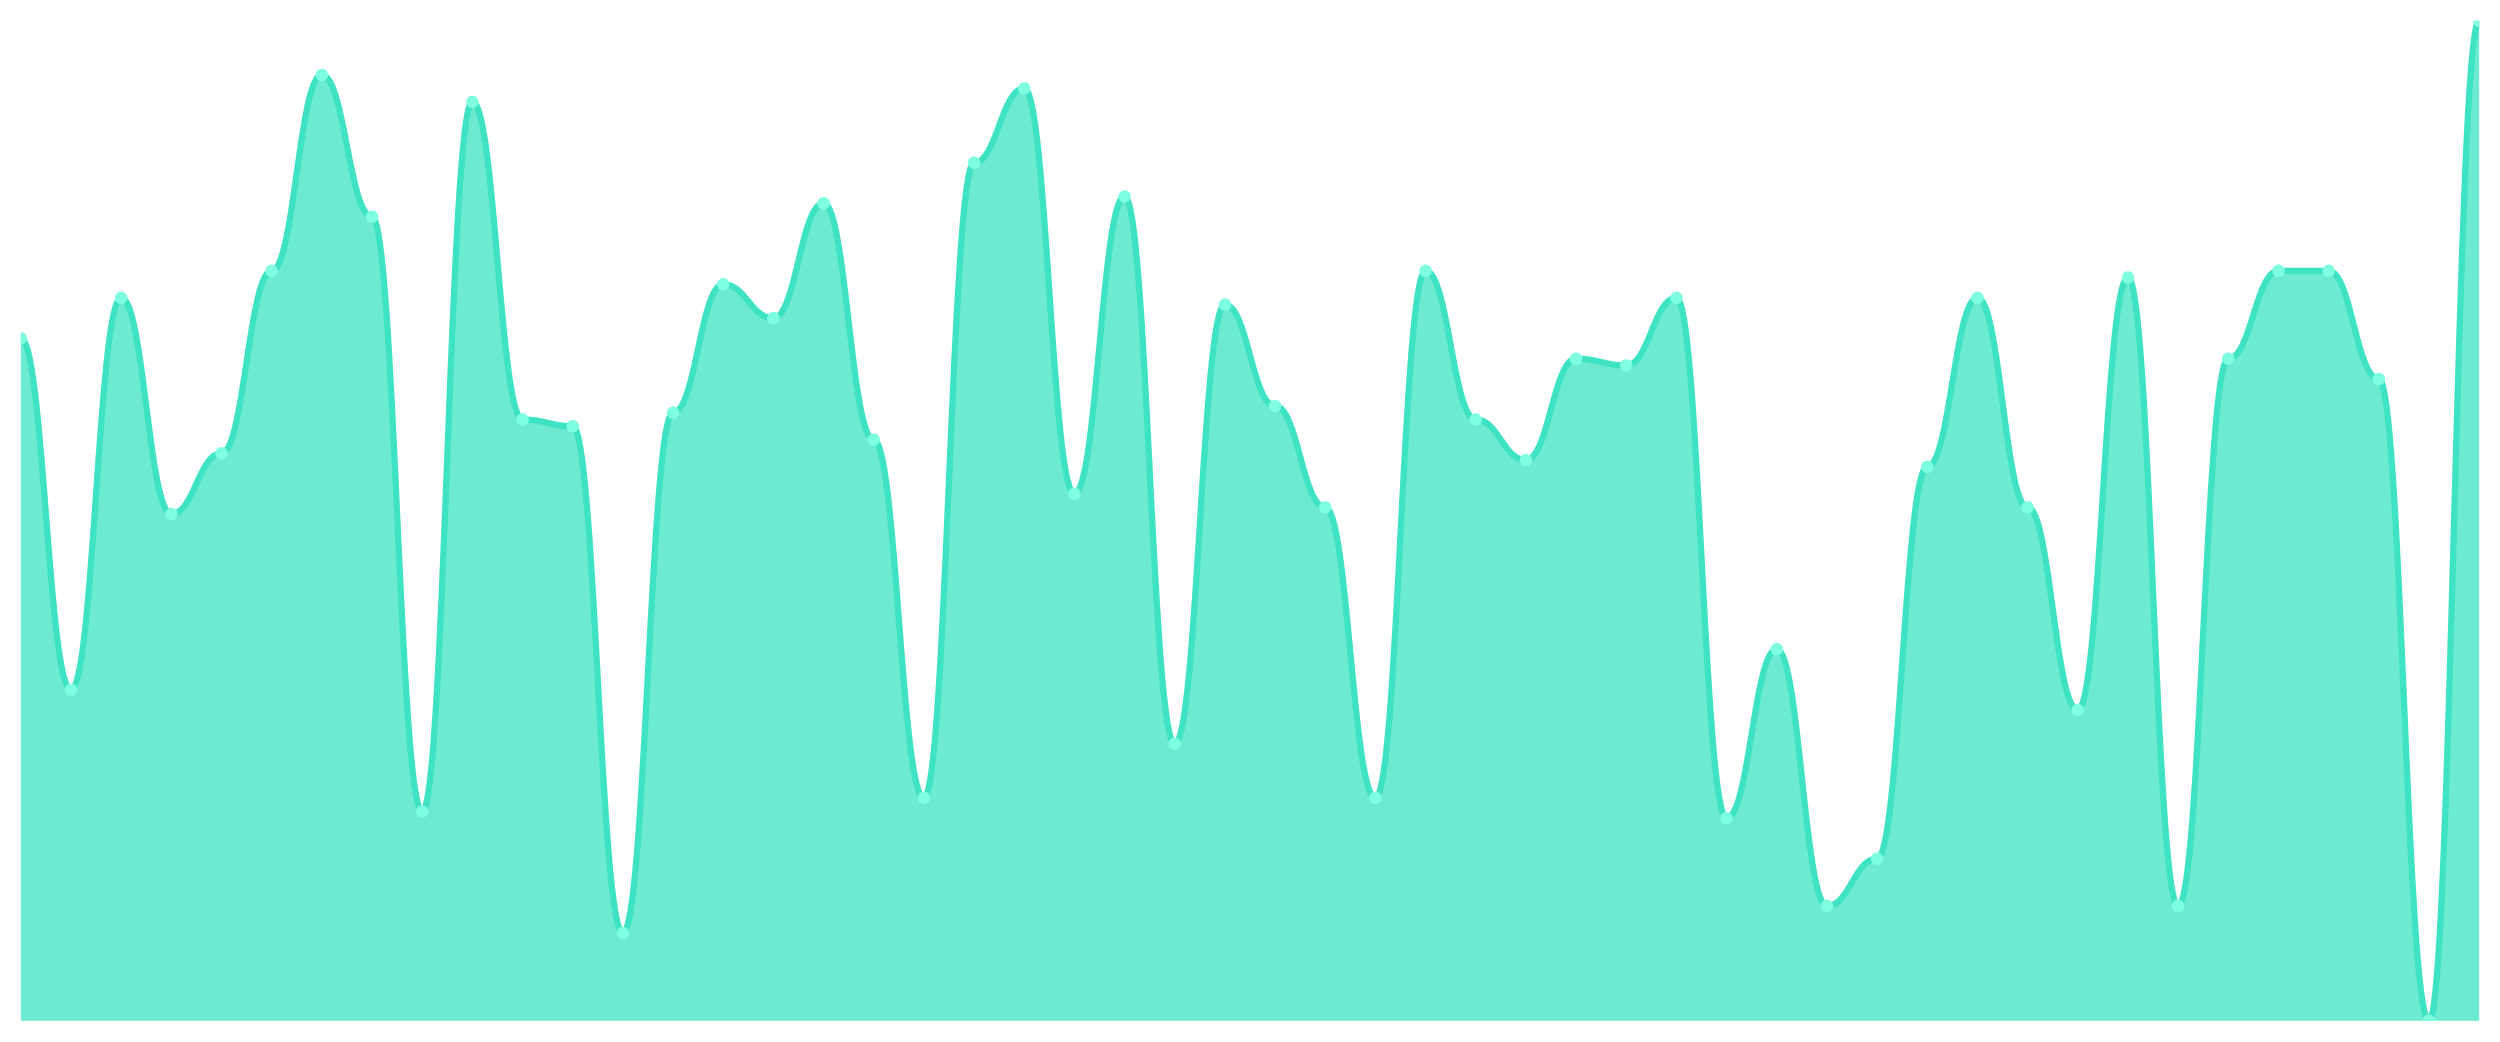
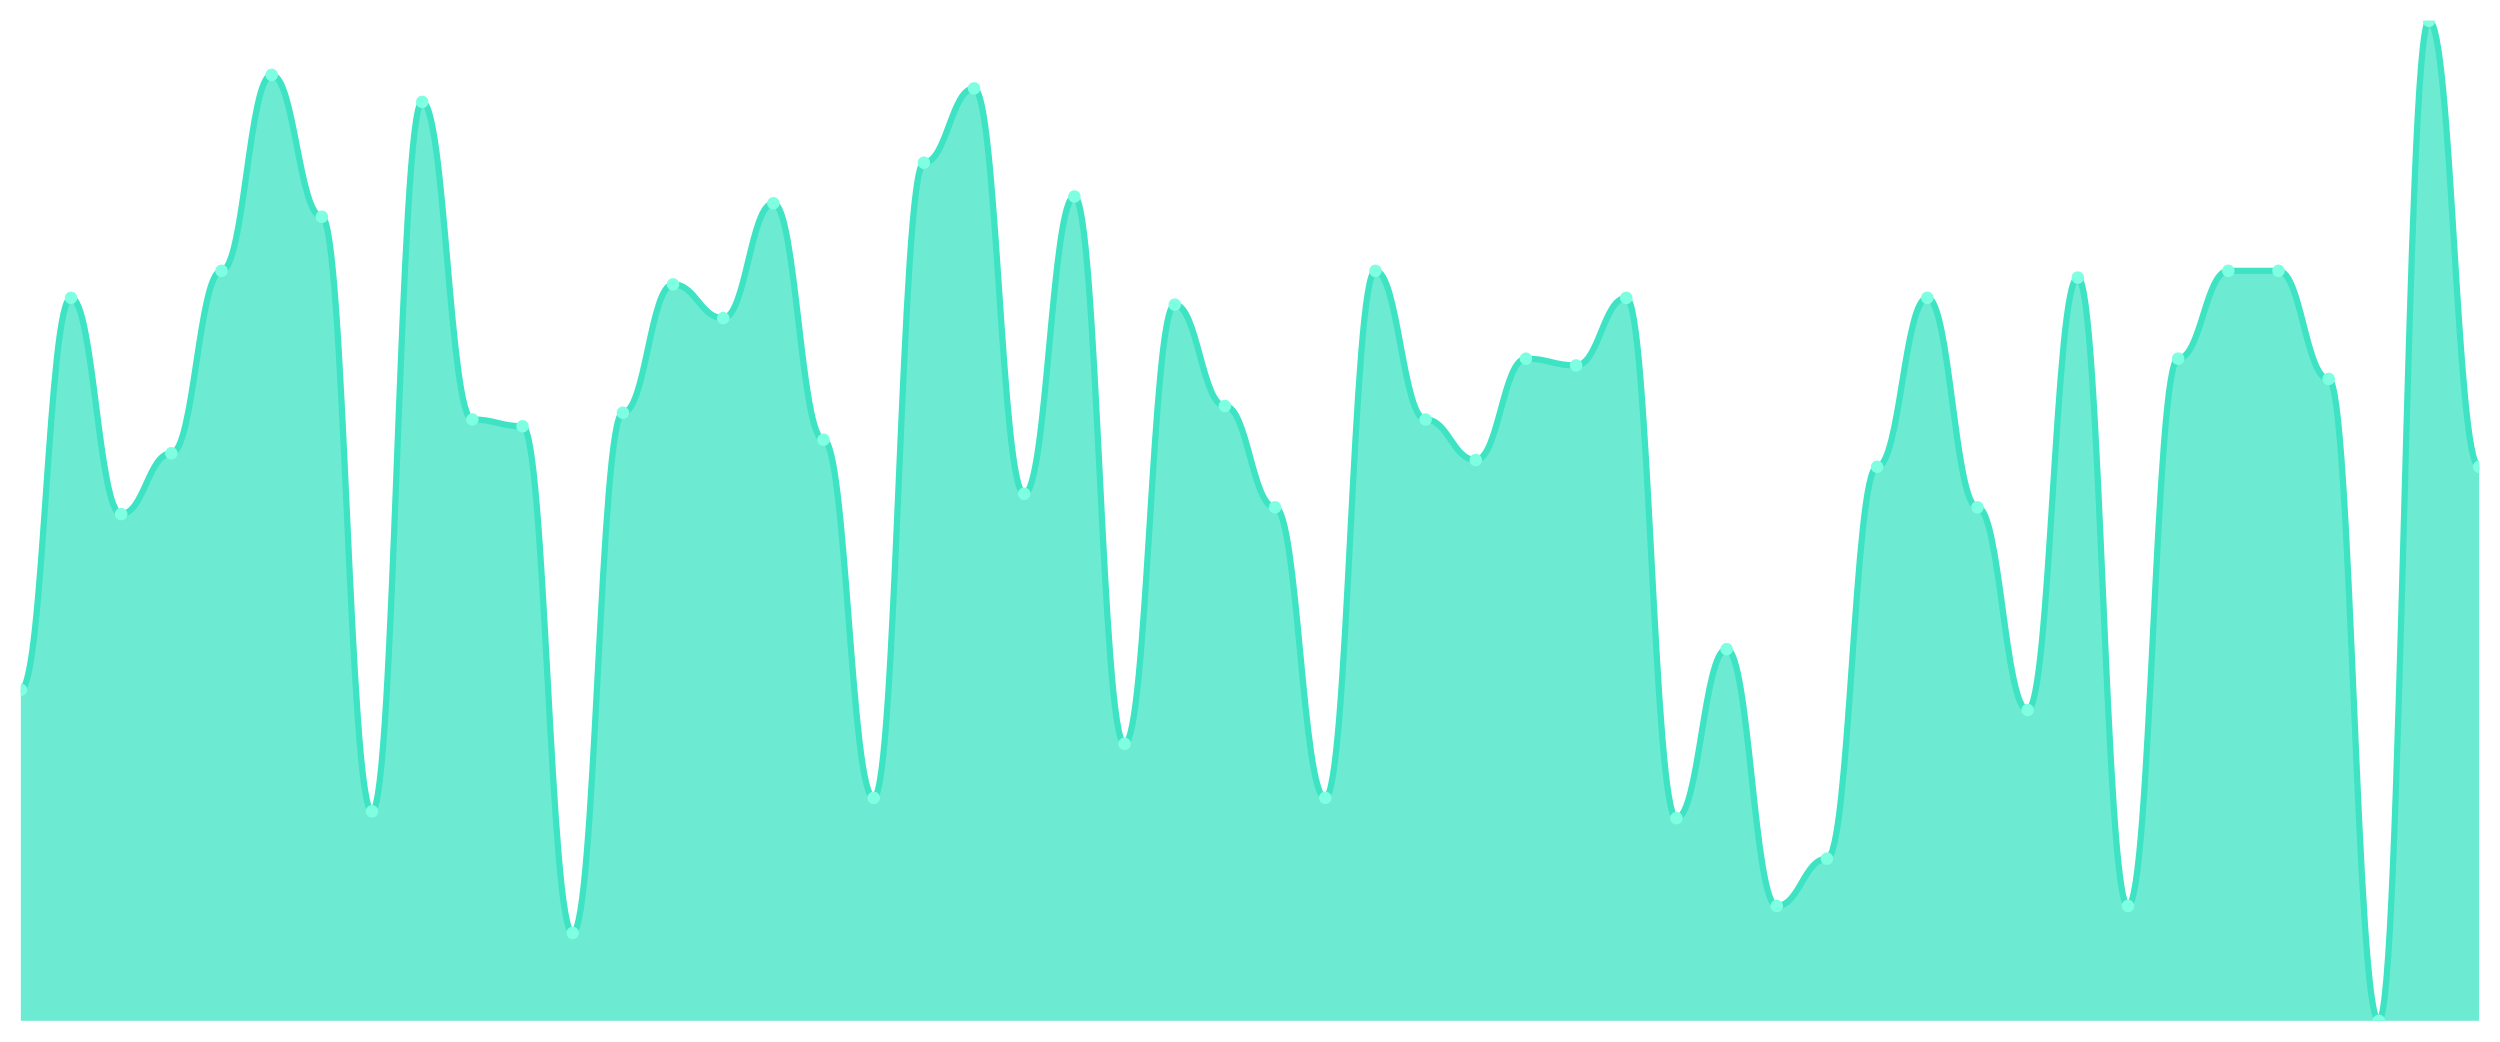
<svg xmlns="http://www.w3.org/2000/svg" viewBox="0 0 1200 500" width="1200" height="500">
  <defs>
    <clipPath id="c">
      <rect x="10" y="10" width="1180" height="480" />
    </clipPath>
  </defs>
  <rect width="1200" height="500" fill="none" />
  <g clip-path="url(#c)">
-     <path d="M 10,490 L 10,162.432 C 20.837,162.432 23.245,331.081 34.082,331.081 C 44.918,331.081 47.327,142.973 58.163,142.973 C 69,142.973 71.408,246.757 82.245,246.757 C 93.082,246.757 95.49,217.568 106.327,217.568 C 117.163,217.568 119.571,130 130.408,130 C 141.245,130 143.653,35.946 154.49,35.946 C 165.327,35.946 167.735,104.054 178.571,104.054 C 189.408,104.054 191.816,389.459 202.653,389.459 C 213.49,389.459 215.898,48.919 226.735,48.919 C 237.571,48.919 239.98,201.351 250.816,201.351 C 261.653,201.351 264.061,204.595 274.898,204.595 C 285.735,204.595 288.143,447.838 298.98,447.838 C 309.816,447.838 312.224,198.108 323.061,198.108 C 333.898,198.108 336.306,136.486 347.143,136.486 C 357.98,136.486 360.388,152.703 371.224,152.703 C 382.061,152.703 384.469,97.568 395.306,97.568 C 406.143,97.568 408.551,211.081 419.388,211.081 C 430.224,211.081 432.633,382.973 443.469,382.973 C 454.306,382.973 456.714,78.108 467.551,78.108 C 478.388,78.108 480.796,42.432 491.633,42.432 C 502.469,42.432 504.878,237.027 515.714,237.027 C 526.551,237.027 528.959,94.324 539.796,94.324 C 550.633,94.324 553.041,357.027 563.878,357.027 C 574.714,357.027 577.122,146.216 587.959,146.216 C 598.796,146.216 601.204,194.865 612.041,194.865 C 622.878,194.865 625.286,243.514 636.122,243.514 C 646.959,243.514 649.367,382.973 660.204,382.973 C 671.041,382.973 673.449,130 684.286,130 C 695.122,130 697.531,201.351 708.367,201.351 C 719.204,201.351 721.612,220.811 732.449,220.811 C 743.286,220.811 745.694,172.162 756.531,172.162 C 767.367,172.162 769.776,175.405 780.612,175.405 C 791.449,175.405 793.857,142.973 804.694,142.973 C 815.531,142.973 817.939,392.703 828.776,392.703 C 839.612,392.703 842.02,311.622 852.857,311.622 C 863.694,311.622 866.102,434.865 876.939,434.865 C 887.776,434.865 890.184,412.162 901.02,412.162 C 911.857,412.162 914.265,224.054 925.102,224.054 C 935.939,224.054 938.347,142.973 949.184,142.973 C 960.02,142.973 962.429,243.514 973.265,243.514 C 984.102,243.514 986.51,340.811 997.347,340.811 C 1008.184,340.811 1010.592,133.243 1021.429,133.243 C 1032.265,133.243 1034.673,434.865 1045.51,434.865 C 1056.347,434.865 1058.755,172.162 1069.592,172.162 C 1080.429,172.162 1082.837,130 1093.673,130 C 1104.51,130 1106.918,130 1117.755,130 C 1128.592,130 1131,181.892 1141.837,181.892 C 1152.673,181.892 1155.082,490 1165.918,490 C 1176.755,490 1179.163,10 1190,10 L 1190,490 Z" fill="rgba(61,227,195,0.75)" />
-     <path d="M 10,162.432 C 20.837,162.432 23.245,331.081 34.082,331.081 C 44.918,331.081 47.327,142.973 58.163,142.973 C 69,142.973 71.408,246.757 82.245,246.757 C 93.082,246.757 95.49,217.568 106.327,217.568 C 117.163,217.568 119.571,130 130.408,130 C 141.245,130 143.653,35.946 154.49,35.946 C 165.327,35.946 167.735,104.054 178.571,104.054 C 189.408,104.054 191.816,389.459 202.653,389.459 C 213.49,389.459 215.898,48.919 226.735,48.919 C 237.571,48.919 239.98,201.351 250.816,201.351 C 261.653,201.351 264.061,204.595 274.898,204.595 C 285.735,204.595 288.143,447.838 298.98,447.838 C 309.816,447.838 312.224,198.108 323.061,198.108 C 333.898,198.108 336.306,136.486 347.143,136.486 C 357.98,136.486 360.388,152.703 371.224,152.703 C 382.061,152.703 384.469,97.568 395.306,97.568 C 406.143,97.568 408.551,211.081 419.388,211.081 C 430.224,211.081 432.633,382.973 443.469,382.973 C 454.306,382.973 456.714,78.108 467.551,78.108 C 478.388,78.108 480.796,42.432 491.633,42.432 C 502.469,42.432 504.878,237.027 515.714,237.027 C 526.551,237.027 528.959,94.324 539.796,94.324 C 550.633,94.324 553.041,357.027 563.878,357.027 C 574.714,357.027 577.122,146.216 587.959,146.216 C 598.796,146.216 601.204,194.865 612.041,194.865 C 622.878,194.865 625.286,243.514 636.122,243.514 C 646.959,243.514 649.367,382.973 660.204,382.973 C 671.041,382.973 673.449,130 684.286,130 C 695.122,130 697.531,201.351 708.367,201.351 C 719.204,201.351 721.612,220.811 732.449,220.811 C 743.286,220.811 745.694,172.162 756.531,172.162 C 767.367,172.162 769.776,175.405 780.612,175.405 C 791.449,175.405 793.857,142.973 804.694,142.973 C 815.531,142.973 817.939,392.703 828.776,392.703 C 839.612,392.703 842.02,311.622 852.857,311.622 C 863.694,311.622 866.102,434.865 876.939,434.865 C 887.776,434.865 890.184,412.162 901.02,412.162 C 911.857,412.162 914.265,224.054 925.102,224.054 C 935.939,224.054 938.347,142.973 949.184,142.973 C 960.02,142.973 962.429,243.514 973.265,243.514 C 984.102,243.514 986.51,340.811 997.347,340.811 C 1008.184,340.811 1010.592,133.243 1021.429,133.243 C 1032.265,133.243 1034.673,434.865 1045.51,434.865 C 1056.347,434.865 1058.755,172.162 1069.592,172.162 C 1080.429,172.162 1082.837,130 1093.673,130 C 1104.51,130 1106.918,130 1117.755,130 C 1128.592,130 1131,181.892 1141.837,181.892 C 1152.673,181.892 1155.082,490 1165.918,490 C 1176.755,490 1179.163,10 1190,10" fill="none" stroke="#3de3c3" stroke-width="3" stroke-linecap="round" stroke-linejoin="round" />
-     <circle cx="10" cy="162.432" r="3" fill="#7fffe1" />
-     <circle cx="34.082" cy="331.081" r="3" fill="#7fffe1" />
-     <circle cx="58.163" cy="142.973" r="3" fill="#7fffe1" />
-     <circle cx="82.245" cy="246.757" r="3" fill="#7fffe1" />
-     <circle cx="106.327" cy="217.568" r="3" fill="#7fffe1" />
-     <circle cx="130.408" cy="130" r="3" fill="#7fffe1" />
-     <circle cx="154.49" cy="35.946" r="3" fill="#7fffe1" />
-     <circle cx="178.571" cy="104.054" r="3" fill="#7fffe1" />
-     <circle cx="202.653" cy="389.459" r="3" fill="#7fffe1" />
-     <circle cx="226.735" cy="48.919" r="3" fill="#7fffe1" />
-     <circle cx="250.816" cy="201.351" r="3" fill="#7fffe1" />
-     <circle cx="274.898" cy="204.595" r="3" fill="#7fffe1" />
-     <circle cx="298.98" cy="447.838" r="3" fill="#7fffe1" />
-     <circle cx="323.061" cy="198.108" r="3" fill="#7fffe1" />
-     <circle cx="347.143" cy="136.486" r="3" fill="#7fffe1" />
-     <circle cx="371.224" cy="152.703" r="3" fill="#7fffe1" />
-     <circle cx="395.306" cy="97.568" r="3" fill="#7fffe1" />
-     <circle cx="419.388" cy="211.081" r="3" fill="#7fffe1" />
-     <circle cx="443.469" cy="382.973" r="3" fill="#7fffe1" />
-     <circle cx="467.551" cy="78.108" r="3" fill="#7fffe1" />
-     <circle cx="491.633" cy="42.432" r="3" fill="#7fffe1" />
-     <circle cx="515.714" cy="237.027" r="3" fill="#7fffe1" />
-     <circle cx="539.796" cy="94.324" r="3" fill="#7fffe1" />
-     <circle cx="563.878" cy="357.027" r="3" fill="#7fffe1" />
-     <circle cx="587.959" cy="146.216" r="3" fill="#7fffe1" />
-     <circle cx="612.041" cy="194.865" r="3" fill="#7fffe1" />
-     <circle cx="636.122" cy="243.514" r="3" fill="#7fffe1" />
-     <circle cx="660.204" cy="382.973" r="3" fill="#7fffe1" />
-     <circle cx="684.286" cy="130" r="3" fill="#7fffe1" />
-     <circle cx="708.367" cy="201.351" r="3" fill="#7fffe1" />
-     <circle cx="732.449" cy="220.811" r="3" fill="#7fffe1" />
-     <circle cx="756.531" cy="172.162" r="3" fill="#7fffe1" />
-     <circle cx="780.612" cy="175.405" r="3" fill="#7fffe1" />
-     <circle cx="804.694" cy="142.973" r="3" fill="#7fffe1" />
-     <circle cx="828.776" cy="392.703" r="3" fill="#7fffe1" />
-     <circle cx="852.857" cy="311.622" r="3" fill="#7fffe1" />
-     <circle cx="876.939" cy="434.865" r="3" fill="#7fffe1" />
-     <circle cx="901.02" cy="412.162" r="3" fill="#7fffe1" />
-     <circle cx="925.102" cy="224.054" r="3" fill="#7fffe1" />
-     <circle cx="949.184" cy="142.973" r="3" fill="#7fffe1" />
-     <circle cx="973.265" cy="243.514" r="3" fill="#7fffe1" />
-     <circle cx="997.347" cy="340.811" r="3" fill="#7fffe1" />
-     <circle cx="1021.429" cy="133.243" r="3" fill="#7fffe1" />
-     <circle cx="1045.51" cy="434.865" r="3" fill="#7fffe1" />
-     <circle cx="1069.592" cy="172.162" r="3" fill="#7fffe1" />
+     <path d="M 10,490 L 10,331.081 C 20.837,331.081 23.245,142.973 34.082,142.973 C 44.918,142.973 47.327,246.757 58.163,246.757 C 69,246.757 71.408,217.568 82.245,217.568 C 93.082,217.568 95.49,130 106.327,130 C 117.163,130 119.571,35.946 130.408,35.946 C 141.245,35.946 143.653,104.054 154.49,104.054 C 165.327,104.054 167.735,389.459 178.571,389.459 C 189.408,389.459 191.816,48.919 202.653,48.919 C 213.49,48.919 215.898,201.351 226.735,201.351 C 237.571,201.351 239.98,204.595 250.816,204.595 C 261.653,204.595 264.061,447.838 274.898,447.838 C 285.735,447.838 288.143,198.108 298.98,198.108 C 309.816,198.108 312.224,136.486 323.061,136.486 C 333.898,136.486 336.306,152.703 347.143,152.703 C 357.98,152.703 360.388,97.568 371.224,97.568 C 382.061,97.568 384.469,211.081 395.306,211.081 C 406.143,211.081 408.551,382.973 419.388,382.973 C 430.224,382.973 432.633,78.108 443.469,78.108 C 454.306,78.108 456.714,42.432 467.551,42.432 C 478.388,42.432 480.796,237.027 491.633,237.027 C 502.469,237.027 504.878,94.324 515.714,94.324 C 526.551,94.324 528.959,357.027 539.796,357.027 C 550.633,357.027 553.041,146.216 563.878,146.216 C 574.714,146.216 577.122,194.865 587.959,194.865 C 598.796,194.865 601.204,243.514 612.041,243.514 C 622.878,243.514 625.286,382.973 636.122,382.973 C 646.959,382.973 649.367,130 660.204,130 C 671.041,130 673.449,201.351 684.286,201.351 C 695.122,201.351 697.531,220.811 708.367,220.811 C 719.204,220.811 721.612,172.162 732.449,172.162 C 743.286,172.162 745.694,175.405 756.531,175.405 C 767.367,175.405 769.776,142.973 780.612,142.973 C 791.449,142.973 793.857,392.703 804.694,392.703 C 815.531,392.703 817.939,311.622 828.776,311.622 C 839.612,311.622 842.02,434.865 852.857,434.865 C 863.694,434.865 866.102,412.162 876.939,412.162 C 887.776,412.162 890.184,224.054 901.02,224.054 C 911.857,224.054 914.265,142.973 925.102,142.973 C 935.939,142.973 938.347,243.514 949.184,243.514 C 960.02,243.514 962.429,340.811 973.265,340.811 C 984.102,340.811 986.51,133.243 997.347,133.243 C 1008.184,133.243 1010.592,434.865 1021.429,434.865 C 1032.265,434.865 1034.673,172.162 1045.51,172.162 C 1056.347,172.162 1058.755,130 1069.592,130 C 1080.429,130 1082.837,130 1093.673,130 C 1104.51,130 1106.918,181.892 1117.755,181.892 C 1128.592,181.892 1131,490 1141.837,490 C 1152.673,490 1155.082,10 1165.918,10 C 1176.755,10 1179.163,224.054 1190,224.054 L 1190,490 Z" fill="rgba(61,227,195,0.75)" />
+     <path d="M 10,331.081 C 20.837,331.081 23.245,142.973 34.082,142.973 C 44.918,142.973 47.327,246.757 58.163,246.757 C 69,246.757 71.408,217.568 82.245,217.568 C 93.082,217.568 95.49,130 106.327,130 C 117.163,130 119.571,35.946 130.408,35.946 C 141.245,35.946 143.653,104.054 154.49,104.054 C 165.327,104.054 167.735,389.459 178.571,389.459 C 189.408,389.459 191.816,48.919 202.653,48.919 C 213.49,48.919 215.898,201.351 226.735,201.351 C 237.571,201.351 239.98,204.595 250.816,204.595 C 261.653,204.595 264.061,447.838 274.898,447.838 C 285.735,447.838 288.143,198.108 298.98,198.108 C 309.816,198.108 312.224,136.486 323.061,136.486 C 333.898,136.486 336.306,152.703 347.143,152.703 C 357.98,152.703 360.388,97.568 371.224,97.568 C 382.061,97.568 384.469,211.081 395.306,211.081 C 406.143,211.081 408.551,382.973 419.388,382.973 C 430.224,382.973 432.633,78.108 443.469,78.108 C 454.306,78.108 456.714,42.432 467.551,42.432 C 478.388,42.432 480.796,237.027 491.633,237.027 C 502.469,237.027 504.878,94.324 515.714,94.324 C 526.551,94.324 528.959,357.027 539.796,357.027 C 550.633,357.027 553.041,146.216 563.878,146.216 C 574.714,146.216 577.122,194.865 587.959,194.865 C 598.796,194.865 601.204,243.514 612.041,243.514 C 622.878,243.514 625.286,382.973 636.122,382.973 C 646.959,382.973 649.367,130 660.204,130 C 671.041,130 673.449,201.351 684.286,201.351 C 695.122,201.351 697.531,220.811 708.367,220.811 C 719.204,220.811 721.612,172.162 732.449,172.162 C 743.286,172.162 745.694,175.405 756.531,175.405 C 767.367,175.405 769.776,142.973 780.612,142.973 C 791.449,142.973 793.857,392.703 804.694,392.703 C 815.531,392.703 817.939,311.622 828.776,311.622 C 839.612,311.622 842.02,434.865 852.857,434.865 C 863.694,434.865 866.102,412.162 876.939,412.162 C 887.776,412.162 890.184,224.054 901.02,224.054 C 911.857,224.054 914.265,142.973 925.102,142.973 C 935.939,142.973 938.347,243.514 949.184,243.514 C 960.02,243.514 962.429,340.811 973.265,340.811 C 984.102,340.811 986.51,133.243 997.347,133.243 C 1008.184,133.243 1010.592,434.865 1021.429,434.865 C 1032.265,434.865 1034.673,172.162 1045.51,172.162 C 1056.347,172.162 1058.755,130 1069.592,130 C 1080.429,130 1082.837,130 1093.673,130 C 1104.51,130 1106.918,181.892 1117.755,181.892 C 1128.592,181.892 1131,490 1141.837,490 C 1152.673,490 1155.082,10 1165.918,10 C 1176.755,10 1179.163,224.054 1190,224.054" fill="none" stroke="#3de3c3" stroke-width="3" stroke-linecap="round" stroke-linejoin="round" />
+     <circle cx="10" cy="331.081" r="3" fill="#7fffe1" />
+     <circle cx="34.082" cy="142.973" r="3" fill="#7fffe1" />
+     <circle cx="58.163" cy="246.757" r="3" fill="#7fffe1" />
+     <circle cx="82.245" cy="217.568" r="3" fill="#7fffe1" />
+     <circle cx="106.327" cy="130" r="3" fill="#7fffe1" />
+     <circle cx="130.408" cy="35.946" r="3" fill="#7fffe1" />
+     <circle cx="154.49" cy="104.054" r="3" fill="#7fffe1" />
+     <circle cx="178.571" cy="389.459" r="3" fill="#7fffe1" />
+     <circle cx="202.653" cy="48.919" r="3" fill="#7fffe1" />
+     <circle cx="226.735" cy="201.351" r="3" fill="#7fffe1" />
+     <circle cx="250.816" cy="204.595" r="3" fill="#7fffe1" />
+     <circle cx="274.898" cy="447.838" r="3" fill="#7fffe1" />
+     <circle cx="298.98" cy="198.108" r="3" fill="#7fffe1" />
+     <circle cx="323.061" cy="136.486" r="3" fill="#7fffe1" />
+     <circle cx="347.143" cy="152.703" r="3" fill="#7fffe1" />
+     <circle cx="371.224" cy="97.568" r="3" fill="#7fffe1" />
+     <circle cx="395.306" cy="211.081" r="3" fill="#7fffe1" />
+     <circle cx="419.388" cy="382.973" r="3" fill="#7fffe1" />
+     <circle cx="443.469" cy="78.108" r="3" fill="#7fffe1" />
+     <circle cx="467.551" cy="42.432" r="3" fill="#7fffe1" />
+     <circle cx="491.633" cy="237.027" r="3" fill="#7fffe1" />
+     <circle cx="515.714" cy="94.324" r="3" fill="#7fffe1" />
+     <circle cx="539.796" cy="357.027" r="3" fill="#7fffe1" />
+     <circle cx="563.878" cy="146.216" r="3" fill="#7fffe1" />
+     <circle cx="587.959" cy="194.865" r="3" fill="#7fffe1" />
+     <circle cx="612.041" cy="243.514" r="3" fill="#7fffe1" />
+     <circle cx="636.122" cy="382.973" r="3" fill="#7fffe1" />
+     <circle cx="660.204" cy="130" r="3" fill="#7fffe1" />
+     <circle cx="684.286" cy="201.351" r="3" fill="#7fffe1" />
+     <circle cx="708.367" cy="220.811" r="3" fill="#7fffe1" />
+     <circle cx="732.449" cy="172.162" r="3" fill="#7fffe1" />
+     <circle cx="756.531" cy="175.405" r="3" fill="#7fffe1" />
+     <circle cx="780.612" cy="142.973" r="3" fill="#7fffe1" />
+     <circle cx="804.694" cy="392.703" r="3" fill="#7fffe1" />
+     <circle cx="828.776" cy="311.622" r="3" fill="#7fffe1" />
+     <circle cx="852.857" cy="434.865" r="3" fill="#7fffe1" />
+     <circle cx="876.939" cy="412.162" r="3" fill="#7fffe1" />
+     <circle cx="901.02" cy="224.054" r="3" fill="#7fffe1" />
+     <circle cx="925.102" cy="142.973" r="3" fill="#7fffe1" />
+     <circle cx="949.184" cy="243.514" r="3" fill="#7fffe1" />
+     <circle cx="973.265" cy="340.811" r="3" fill="#7fffe1" />
+     <circle cx="997.347" cy="133.243" r="3" fill="#7fffe1" />
+     <circle cx="1021.429" cy="434.865" r="3" fill="#7fffe1" />
+     <circle cx="1045.51" cy="172.162" r="3" fill="#7fffe1" />
+     <circle cx="1069.592" cy="130" r="3" fill="#7fffe1" />
    <circle cx="1093.673" cy="130" r="3" fill="#7fffe1" />
-     <circle cx="1117.755" cy="130" r="3" fill="#7fffe1" />
-     <circle cx="1141.837" cy="181.892" r="3" fill="#7fffe1" />
-     <circle cx="1165.918" cy="490" r="3" fill="#7fffe1" />
-     <circle cx="1190" cy="10" r="3" fill="#7fffe1" />
+     <circle cx="1117.755" cy="181.892" r="3" fill="#7fffe1" />
+     <circle cx="1141.837" cy="490" r="3" fill="#7fffe1" />
+     <circle cx="1165.918" cy="10" r="3" fill="#7fffe1" />
+     <circle cx="1190" cy="224.054" r="3" fill="#7fffe1" />
  </g>
</svg>
